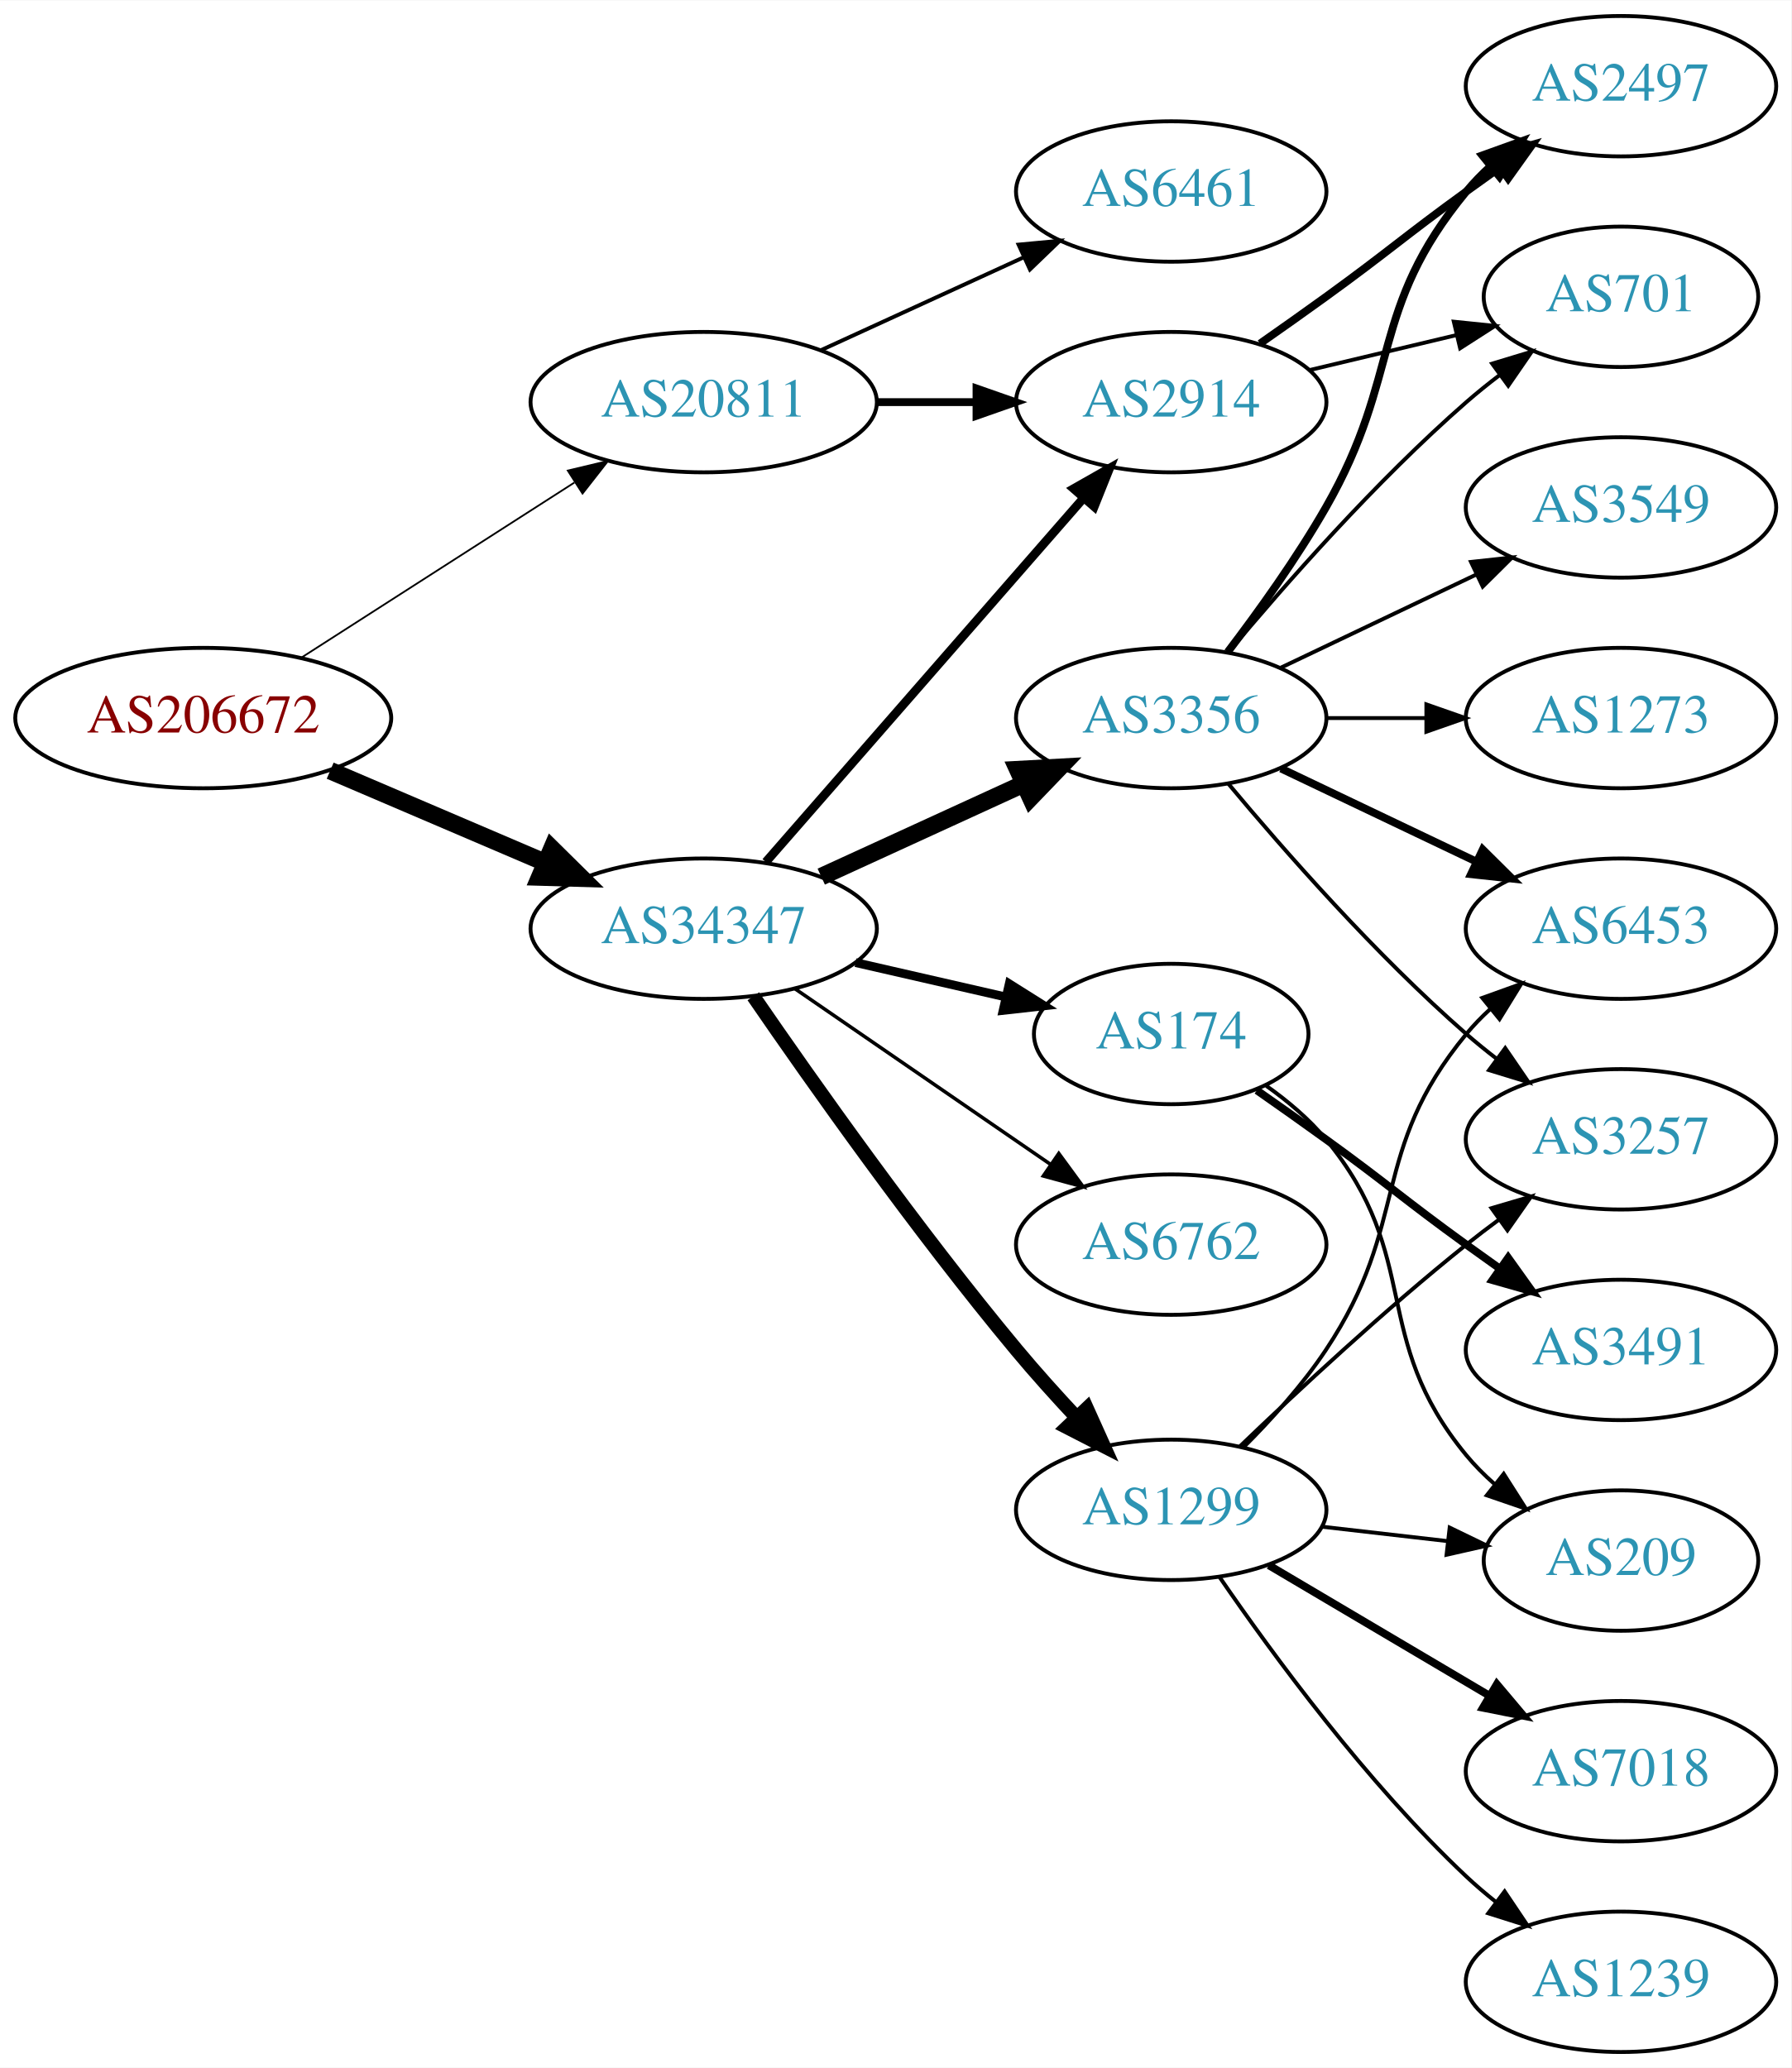
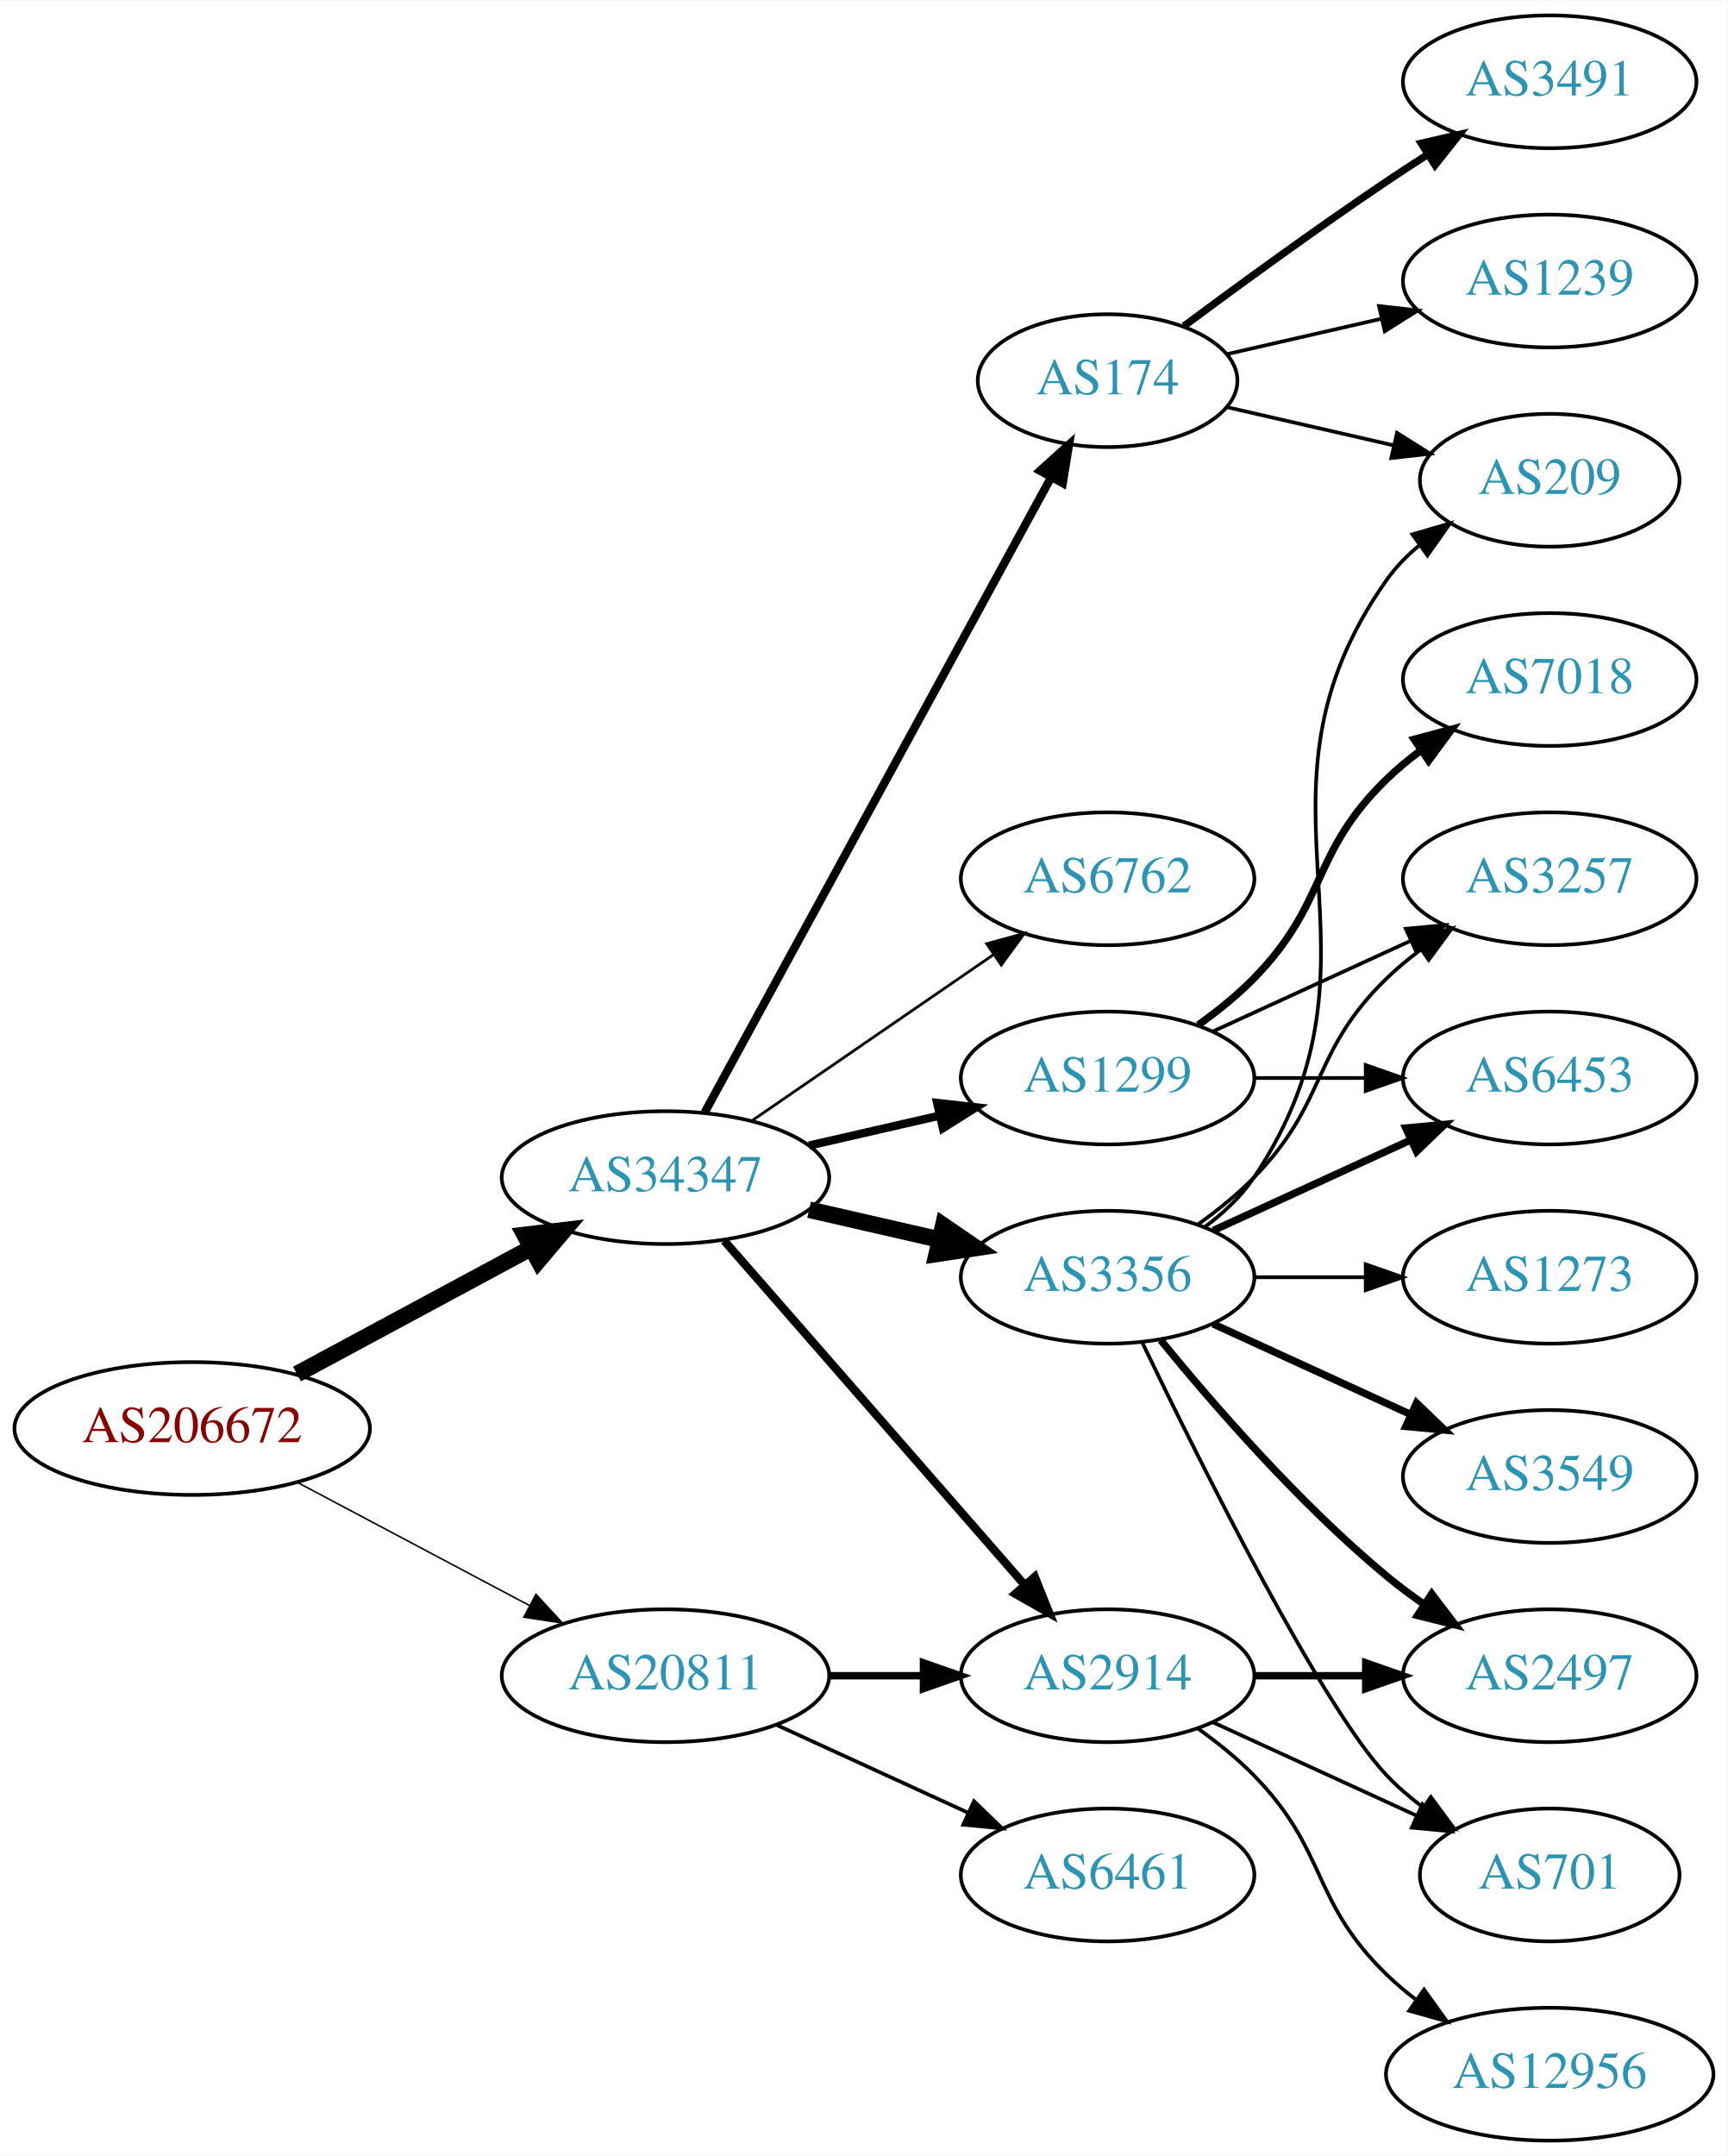
- <svg xmlns="http://www.w3.org/2000/svg" xmlns:xlink="http://www.w3.org/1999/xlink" width="459pt" height="530pt" viewBox="0.00 0.00 459.17 530.00">
-   <g id="graph0" class="graph" transform="scale(1 1) rotate(0) translate(4 526)">
-     <polygon fill="white" stroke="none" points="-4,4 -4,-526 455.17,-526 455.17,4 -4,4" />
+ <svg xmlns="http://www.w3.org/2000/svg" xmlns:xlink="http://www.w3.org/1999/xlink" width="468pt" height="584pt" viewBox="0.00 0.00 468.27 584.00">
+   <g id="graph0" class="graph" transform="scale(1 1) rotate(0) translate(4 580)">
+     <polygon fill="white" stroke="none" points="-4,4 -4,-580 464.269,-580 464.269,4 -4,4" />
    <g id="node1" class="node">
      <g id="a_node1">
        <a xlink:href="/asn/206672" xlink:title="AS206672 ~ Logispin Austria GmbH [AT]">
-           <ellipse fill="#ffffff" stroke="black" cx="48.096" cy="-342" rx="48.192" ry="18" />
-           <text text-anchor="middle" x="48.096" y="-338.3" font-family="Times,serif" font-size="14.00" fill="#880000">AS206672</text>
+           <ellipse fill="#ffffff" stroke="black" cx="48.096" cy="-193" rx="48.192" ry="18" />
+           <text text-anchor="middle" x="48.096" y="-189.3" font-family="Times,serif" font-size="14.00" fill="#880000">AS206672</text>
        </a>
      </g>
    </g>
    <g id="node2" class="node">
      <g id="a_node2">
        <a xlink:href="/asn/20811" xlink:title="AS20811 ~ Brennercom S.p.A. [IT]">
-           <ellipse fill="#ffffff" stroke="black" cx="176.388" cy="-423" rx="44.393" ry="18" />
-           <text text-anchor="middle" x="176.388" y="-419.3" font-family="Times,serif" font-size="14.00" fill="#2c94b3">AS20811</text>
+           <ellipse fill="#ffffff" stroke="black" cx="176.388" cy="-126" rx="44.393" ry="18" />
+           <text text-anchor="middle" x="176.388" y="-122.3" font-family="Times,serif" font-size="14.00" fill="#2c94b3">AS20811</text>
        </a>
      </g>
    </g>
    <g id="edge1" class="edge">
-       <path fill="none" stroke="black" stroke-width="0.45" d="M73.147,-357.426C93.024,-370.174 121.421,-388.387 143.246,-402.385" />
-       <polygon fill="black" stroke="black" stroke-width="0.45" points="141.546,-405.453 151.853,-407.905 145.325,-399.561 141.546,-405.453" />
+       <path fill="none" stroke="black" stroke-width="0.422" d="M76.499,-178.462C94.995,-168.65 119.591,-155.601 139.626,-144.972" />
+       <polygon fill="black" stroke="black" stroke-width="0.422" points="141.278,-148.058 148.471,-140.279 137.997,-141.874 141.278,-148.058" />
    </g>
    <g id="node3" class="node">
      <g id="a_node3">
        <a xlink:href="/asn/34347" xlink:title="AS34347 ~ HALLAG Kommunal GmbH [AT]">
-           <ellipse fill="#ffffff" stroke="black" cx="176.388" cy="-288" rx="44.393" ry="18" />
-           <text text-anchor="middle" x="176.388" y="-284.3" font-family="Times,serif" font-size="14.00" fill="#2c94b3">AS34347</text>
+           <ellipse fill="#ffffff" stroke="black" cx="176.388" cy="-261" rx="44.393" ry="18" />
+           <text text-anchor="middle" x="176.388" y="-257.3" font-family="Times,serif" font-size="14.00" fill="#2c94b3">AS34347</text>
        </a>
      </g>
    </g>
    <g id="edge2" class="edge">
-       <path fill="none" stroke="black" stroke-width="4.5" d="M80.639,-328.513C97.283,-321.396 117.873,-312.592 135.604,-305.011" />
-       <polygon fill="black" stroke="black" stroke-width="4.5" points="137.469,-308.495 145.116,-300.943 134.373,-301.255 137.469,-308.495" />
+       <path fill="none" stroke="black" stroke-width="4.5" d="M76.499,-207.755C95.121,-217.782 119.926,-231.137 140.034,-241.964" />
+       <polygon fill="black" stroke="black" stroke-width="4.5" points="138.231,-245.466 148.903,-246.74 141.965,-238.532 138.231,-245.466" />
    </g>
    <g id="node4" class="node">
      <g id="a_node4">
-         <a xlink:href="/asn/6461" xlink:title="AS6461 ~ Zayo Bandwidth [US]">
-           <ellipse fill="#ffffff" stroke="black" cx="296.23" cy="-477" rx="39.794" ry="18" />
-           <text text-anchor="middle" x="296.23" y="-473.3" font-family="Times,serif" font-size="14.00" fill="#2c94b3">AS6461</text>
+         <a xlink:href="/asn/2914" xlink:title="AS2914 ~ NTT America, Inc. [US]">
+           <ellipse fill="#ffffff" stroke="black" cx="296.23" cy="-126" rx="39.794" ry="18" />
+           <text text-anchor="middle" x="296.23" y="-122.3" font-family="Times,serif" font-size="14.00" fill="#2c94b3">AS2914</text>
        </a>
      </g>
    </g>
    <g id="edge3" class="edge">
-       <path fill="none" stroke="black" d="M206.517,-436.348C222.128,-443.502 241.526,-452.391 258.198,-460.03" />
-       <polygon fill="black" stroke="black" points="257.101,-463.378 267.65,-464.362 260.017,-457.014 257.101,-463.378" />
+       <path fill="none" stroke="black" stroke-width="2" d="M220.599,-126C228.911,-126 237.674,-126 246.156,-126" />
+       <polygon fill="black" stroke="black" stroke-width="2" points="246.315,-129.5 256.315,-126 246.315,-122.5 246.315,-129.5" />
    </g>
    <g id="node5" class="node">
      <g id="a_node5">
-         <a xlink:href="/asn/2914" xlink:title="AS2914 ~ NTT America, Inc. [US]">
-           <ellipse fill="#ffffff" stroke="black" cx="296.23" cy="-423" rx="39.794" ry="18" />
-           <text text-anchor="middle" x="296.23" y="-419.3" font-family="Times,serif" font-size="14.00" fill="#2c94b3">AS2914</text>
+         <a xlink:href="/asn/6461" xlink:title="AS6461 ~ Zayo Bandwidth [US]">
+           <ellipse fill="#ffffff" stroke="black" cx="296.23" cy="-72" rx="39.794" ry="18" />
+           <text text-anchor="middle" x="296.23" y="-68.3" font-family="Times,serif" font-size="14.00" fill="#2c94b3">AS6461</text>
        </a>
      </g>
    </g>
    <g id="edge4" class="edge">
-       <path fill="none" stroke="black" stroke-width="2" d="M220.599,-423C228.911,-423 237.674,-423 246.156,-423" />
-       <polygon fill="black" stroke="black" stroke-width="2" points="246.315,-426.5 256.315,-423 246.315,-419.5 246.315,-426.5" />
-     </g>
-     <g id="edge9" class="edge">
-       <path fill="none" stroke="black" stroke-width="2.25" d="M192.312,-305.098C212.855,-328.631 249.974,-371.155 273.571,-398.187" />
-       <polygon fill="black" stroke="black" stroke-width="2.25" points="271.214,-400.809 280.426,-406.041 276.487,-396.206 271.214,-400.809" />
+       <path fill="none" stroke="black" d="M206.517,-112.652C222.128,-105.498 241.526,-96.609 258.198,-88.969" />
+       <polygon fill="black" stroke="black" points="260.017,-91.986 267.65,-84.638 257.101,-85.622 260.017,-91.986" />
+     </g>
+     <g id="edge8" class="edge">
+       <path fill="none" stroke="black" stroke-width="2.25" d="M192.312,-243.902C212.855,-220.369 249.974,-177.845 273.571,-150.813" />
+       <polygon fill="black" stroke="black" stroke-width="2.25" points="276.487,-152.794 280.426,-142.959 271.214,-148.191 276.487,-152.794" />
    </g>
    <g id="node6" class="node">
      <g id="a_node6">
-         <a xlink:href="/asn/3356" xlink:title="AS3356 ~ Level 3 Parent, LLC [US]">
-           <ellipse fill="#ffffff" stroke="black" cx="296.23" cy="-342" rx="39.794" ry="18" />
-           <text text-anchor="middle" x="296.23" y="-338.3" font-family="Times,serif" font-size="14.00" fill="#2c94b3">AS3356</text>
+         <a xlink:href="/asn/1299" xlink:title="AS1299 ~ Telia Carrier [EU]">
+           <ellipse fill="#ffffff" stroke="black" cx="296.23" cy="-288" rx="39.794" ry="18" />
+           <text text-anchor="middle" x="296.23" y="-284.3" font-family="Times,serif" font-size="14.00" fill="#2c94b3">AS1299</text>
        </a>
      </g>
    </g>
    <g id="edge5" class="edge">
-       <path fill="none" stroke="black" stroke-width="4.5" d="M206.517,-301.348C222.128,-308.502 241.526,-317.391 258.198,-325.03" />
-       <polygon fill="black" stroke="black" stroke-width="4.5" points="256.919,-328.775 267.65,-329.362 260.199,-321.616 256.919,-328.775" />
+       <path fill="none" stroke="black" stroke-width="2.25" d="M215.322,-269.692C226.563,-272.267 238.976,-275.111 250.599,-277.774" />
+       <polygon fill="black" stroke="black" stroke-width="2.25" points="250.031,-281.235 260.56,-280.057 251.595,-274.412 250.031,-281.235" />
    </g>
    <g id="node7" class="node">
      <g id="a_node7">
-         <a xlink:href="/asn/174" xlink:title="AS174 ~ Cogent Communications [US]">
-           <ellipse fill="#ffffff" stroke="black" cx="296.23" cy="-261" rx="35.194" ry="18" />
-           <text text-anchor="middle" x="296.23" y="-257.3" font-family="Times,serif" font-size="14.00" fill="#2c94b3">AS174</text>
+         <a xlink:href="/asn/3356" xlink:title="AS3356 ~ Level 3 Parent, LLC [US]">
+           <ellipse fill="#ffffff" stroke="black" cx="296.23" cy="-234" rx="39.794" ry="18" />
+           <text text-anchor="middle" x="296.23" y="-230.3" font-family="Times,serif" font-size="14.00" fill="#2c94b3">AS3356</text>
        </a>
      </g>
    </g>
    <g id="edge6" class="edge">
-       <path fill="none" stroke="black" stroke-width="2.25" d="M215.322,-279.308C227.639,-276.486 241.364,-273.342 253.915,-270.466" />
-       <polygon fill="black" stroke="black" stroke-width="2.25" points="254.714,-273.874 263.68,-268.229 253.15,-267.051 254.714,-273.874" />
+       <path fill="none" stroke="black" stroke-width="4.5" d="M215.322,-252.308C226.563,-249.733 238.976,-246.889 250.599,-244.226" />
+       <polygon fill="black" stroke="black" stroke-width="4.5" points="251.692,-248.015 260.56,-241.943 249.934,-240.339 251.692,-248.015" />
    </g>
    <g id="node8" class="node">
      <g id="a_node8">
-         <a xlink:href="/asn/1299" xlink:title="AS1299 ~ Telia Carrier [EU]">
-           <ellipse fill="#ffffff" stroke="black" cx="296.23" cy="-139" rx="39.794" ry="18" />
-           <text text-anchor="middle" x="296.23" y="-135.3" font-family="Times,serif" font-size="14.00" fill="#2c94b3">AS1299</text>
+         <a xlink:href="/asn/174" xlink:title="AS174 ~ Cogent Communications [US]">
+           <ellipse fill="#ffffff" stroke="black" cx="296.23" cy="-477" rx="35.194" ry="18" />
+           <text text-anchor="middle" x="296.23" y="-473.3" font-family="Times,serif" font-size="14.00" fill="#2c94b3">AS174</text>
        </a>
      </g>
    </g>
    <g id="edge7" class="edge">
-       <path fill="none" stroke="black" stroke-width="3.6" d="M189.107,-270.674C204.041,-248.922 230.995,-210.734 256.584,-180 261.403,-174.212 266.819,-168.196 272.038,-162.614" />
-       <polygon fill="black" stroke="black" stroke-width="3.6" points="274.606,-164.992 278.957,-155.332 269.531,-160.171 274.606,-164.992" />
+       <path fill="none" stroke="black" stroke-width="2.25" d="M187.031,-278.676C207.764,-316.679 256.667,-406.316 280.986,-450.89" />
+       <polygon fill="black" stroke="black" stroke-width="2.25" points="277.921,-452.581 285.783,-459.683 284.066,-449.228 277.921,-452.581" />
    </g>
    <g id="node9" class="node">
      <g id="a_node9">
        <a xlink:href="/asn/6762" xlink:title="AS6762 ~ TELECOM ITALIA SPARKLE S.p.A. [IT]">
-           <ellipse fill="#ffffff" stroke="black" cx="296.23" cy="-207" rx="39.794" ry="18" />
-           <text text-anchor="middle" x="296.23" y="-203.3" font-family="Times,serif" font-size="14.00" fill="#2c94b3">AS6762</text>
-         </a>
-       </g>
-     </g>
-     <g id="edge8" class="edge">
-       <path fill="none" stroke="black" stroke-width="0.9" d="M199.83,-272.574C218.412,-259.802 244.972,-241.545 265.352,-227.537" />
-       <polygon fill="black" stroke="black" stroke-width="0.9" points="267.408,-230.371 273.666,-221.822 263.443,-224.602 267.408,-230.371" />
+           <ellipse fill="#ffffff" stroke="black" cx="296.23" cy="-342" rx="39.794" ry="18" />
+           <text text-anchor="middle" x="296.23" y="-338.3" font-family="Times,serif" font-size="14.00" fill="#2c94b3">AS6762</text>
+         </a>
+       </g>
+     </g>
+     <g id="edge9" class="edge">
+       <path fill="none" stroke="black" stroke-width="0.75" d="M199.83,-276.426C218.412,-289.198 244.972,-307.455 265.352,-321.463" />
+       <polygon fill="black" stroke="black" stroke-width="0.75" points="263.443,-324.398 273.666,-327.178 267.408,-318.629 263.443,-324.398" />
+     </g>
+     <g id="node13" class="node">
+       <g id="a_node13">
+         <a xlink:href="/asn/2497" xlink:title="AS2497 ~ Internet Initiative Japan Inc. [JP]">
+           <ellipse fill="#ffffff" stroke="black" cx="416.073" cy="-126" rx="39.794" ry="18" />
+           <text text-anchor="middle" x="416.073" y="-122.3" font-family="Times,serif" font-size="14.00" fill="#2c94b3">AS2497</text>
+         </a>
+       </g>
+     </g>
+     <g id="edge23" class="edge">
+       <path fill="none" stroke="black" stroke-width="2" d="M336.143,-126C345.696,-126 356.046,-126 366.008,-126" />
+       <polygon fill="black" stroke="black" stroke-width="2" points="366.201,-129.5 376.201,-126 366.201,-122.5 366.201,-129.5" />
+     </g>
+     <g id="node18" class="node">
+       <g id="a_node18">
+         <a xlink:href="/asn/701" xlink:title="AS701 ~ UUNET [US]">
+           <ellipse fill="#ffffff" stroke="black" cx="416.073" cy="-72" rx="35.194" ry="18" />
+           <text text-anchor="middle" x="416.073" y="-68.3" font-family="Times,serif" font-size="14.00" fill="#2c94b3">AS701</text>
+         </a>
+       </g>
+     </g>
+     <g id="edge24" class="edge">
+       <path fill="none" stroke="black" d="M324.859,-113.339C341.275,-105.817 362.257,-96.202 379.854,-88.139" />
+       <polygon fill="black" stroke="black" points="381.598,-91.189 389.231,-83.842 378.682,-84.826 381.598,-91.189" />
+     </g>
+     <g id="node20" class="node">
+       <g id="a_node20">
+         <a xlink:href="/asn/12956" xlink:title="AS12956 ~ TELXIUS [ES]">
+           <ellipse fill="#ffffff" stroke="black" cx="416.073" cy="-18" rx="44.393" ry="18" />
+           <text text-anchor="middle" x="416.073" y="-14.3" font-family="Times,serif" font-size="14.00" fill="#2c94b3">AS12956</text>
+         </a>
+       </g>
+     </g>
+     <g id="edge25" class="edge">
+       <path fill="none" stroke="black" d="M320.824,-111.611C326.08,-107.852 331.412,-103.563 335.877,-99 356.049,-78.383 351.183,-65.094 371.877,-45 374.363,-42.586 377.1,-40.278 379.953,-38.1" />
+       <polygon fill="black" stroke="black" points="382.008,-40.934 388.189,-32.329 377.991,-35.202 382.008,-40.934" />
+     </g>
+     <g id="node15" class="node">
+       <g id="a_node15">
+         <a xlink:href="/asn/3257" xlink:title="AS3257 ~ GTT [DE]">
+           <ellipse fill="#ffffff" stroke="black" cx="416.073" cy="-342" rx="39.794" ry="18" />
+           <text text-anchor="middle" x="416.073" y="-338.3" font-family="Times,serif" font-size="14.00" fill="#2c94b3">AS3257</text>
+         </a>
+       </g>
+     </g>
+     <g id="edge20" class="edge">
+       <path fill="none" stroke="black" d="M324.859,-300.661C340.816,-307.973 361.087,-317.261 378.369,-325.181" />
+       <polygon fill="black" stroke="black" points="377.068,-328.435 387.617,-329.419 379.984,-322.071 377.068,-328.435" />
+     </g>
+     <g id="node16" class="node">
+       <g id="a_node16">
+         <a xlink:href="/asn/6453" xlink:title="AS6453 ~ TATA COMMUNICATIONS (AMERICA) INC [US]">
+           <ellipse fill="#ffffff" stroke="black" cx="416.073" cy="-288" rx="39.794" ry="18" />
+           <text text-anchor="middle" x="416.073" y="-284.3" font-family="Times,serif" font-size="14.00" fill="#2c94b3">AS6453</text>
+         </a>
+       </g>
+     </g>
+     <g id="edge22" class="edge">
+       <path fill="none" stroke="black" d="M336.143,-288C345.696,-288 356.046,-288 366.008,-288" />
+       <polygon fill="black" stroke="black" points="366.201,-291.5 376.201,-288 366.201,-284.5 366.201,-291.5" />
+     </g>
+     <g id="node19" class="node">
+       <g id="a_node19">
+         <a xlink:href="/asn/7018" xlink:title="AS7018 ~ AT&amp;T Services, Inc. [US]">
+           <ellipse fill="#ffffff" stroke="black" cx="416.073" cy="-396" rx="39.794" ry="18" />
+           <text text-anchor="middle" x="416.073" y="-392.3" font-family="Times,serif" font-size="14.00" fill="#2c94b3">AS7018</text>
+         </a>
+       </g>
+     </g>
+     <g id="edge21" class="edge">
+       <path fill="none" stroke="black" stroke-width="2" d="M320.824,-302.389C326.08,-306.148 331.412,-310.437 335.877,-315 356.049,-335.617 351.183,-348.906 371.877,-369 374.722,-371.763 377.896,-374.386 381.196,-376.834" />
+       <polygon fill="black" stroke="black" stroke-width="2" points="379.312,-379.786 389.544,-382.538 383.261,-374.006 379.312,-379.786" />
+     </g>
+     <g id="node12" class="node">
+       <g id="a_node12">
+         <a xlink:href="/asn/209" xlink:title="AS209 ~ CenturyLink Communications, LLC [US]">
+           <ellipse fill="#ffffff" stroke="black" cx="416.073" cy="-450" rx="35.194" ry="18" />
+           <text text-anchor="middle" x="416.073" y="-446.3" font-family="Times,serif" font-size="14.00" fill="#2c94b3">AS209</text>
+         </a>
+       </g>
+     </g>
+     <g id="edge18" class="edge">
+       <path fill="none" stroke="black" d="M322.549,-247.607C327.605,-251.351 332.417,-255.831 335.877,-261 376.901,-322.294 329.297,-362.775 371.877,-423 374.346,-426.493 377.425,-429.63 380.795,-432.421" />
+       <polygon fill="black" stroke="black" points="378.863,-435.343 389.034,-438.31 382.933,-429.648 378.863,-435.343" />
+     </g>
+     <g id="edge13" class="edge">
+       <path fill="none" stroke="black" stroke-width="2" d="M310.649,-216.935C324.764,-199.625 348.178,-172.655 371.877,-153 375.093,-150.332 378.594,-147.73 382.164,-145.259" />
+       <polygon fill="black" stroke="black" stroke-width="2" points="384.088,-148.183 390.52,-139.764 380.242,-142.334 384.088,-148.183" />
+     </g>
+     <g id="node14" class="node">
+       <g id="a_node14">
+         <a xlink:href="/asn/3549" xlink:title="AS3549 ~ Level 3 Parent, LLC [US]">
+           <ellipse fill="#ffffff" stroke="black" cx="416.073" cy="-180" rx="39.794" ry="18" />
+           <text text-anchor="middle" x="416.073" y="-176.3" font-family="Times,serif" font-size="14.00" fill="#2c94b3">AS3549</text>
+         </a>
+       </g>
+     </g>
+     <g id="edge14" class="edge">
+       <path fill="none" stroke="black" stroke-width="2" d="M324.859,-221.339C340.816,-214.027 361.087,-204.739 378.369,-196.819" />
+       <polygon fill="black" stroke="black" stroke-width="2" points="379.984,-199.929 387.617,-192.581 377.068,-193.565 379.984,-199.929" />
+     </g>
+     <g id="edge15" class="edge">
+       <path fill="none" stroke="black" d="M320.824,-248.389C326.08,-252.148 331.412,-256.437 335.877,-261 356.049,-281.617 351.183,-294.906 371.877,-315 374.722,-317.763 377.896,-320.386 381.196,-322.834" />
+       <polygon fill="black" stroke="black" points="379.312,-325.786 389.544,-328.538 383.261,-320.006 379.312,-325.786" />
+     </g>
+     <g id="edge16" class="edge">
+       <path fill="none" stroke="black" stroke-width="2" d="M324.859,-246.661C340.816,-253.973 361.087,-263.261 378.369,-271.181" />
+       <polygon fill="black" stroke="black" stroke-width="2" points="377.068,-274.435 387.617,-275.419 379.984,-268.071 377.068,-274.435" />
    </g>
    <g id="node17" class="node">
      <g id="a_node17">
-         <a xlink:href="/asn/2497" xlink:title="AS2497 ~ Internet Initiative Japan Inc. [JP]">
-           <ellipse fill="#ffffff" stroke="black" cx="411.523" cy="-504" rx="39.794" ry="18" />
-           <text text-anchor="middle" x="411.523" y="-500.3" font-family="Times,serif" font-size="14.00" fill="#2c94b3">AS2497</text>
-         </a>
-       </g>
-     </g>
-     <g id="edge24" class="edge">
-       <path fill="none" stroke="black" stroke-width="2" d="M318.987,-438.009C324.522,-441.879 330.44,-446.064 335.877,-450 352.076,-461.729 355.677,-465.271 371.877,-477 374.68,-479.029 377.611,-481.125 380.552,-483.21" />
-       <polygon fill="black" stroke="black" stroke-width="2" points="378.574,-486.097 388.766,-488.991 382.603,-480.373 378.574,-486.097" />
-     </g>
-     <g id="node19" class="node">
-       <g id="a_node19">
-         <a xlink:href="/asn/701" xlink:title="AS701 ~ UUNET [US]">
-           <ellipse fill="#ffffff" stroke="black" cx="411.523" cy="-450" rx="35.194" ry="18" />
-           <text text-anchor="middle" x="411.523" y="-446.3" font-family="Times,serif" font-size="14.00" fill="#2c94b3">AS701</text>
-         </a>
-       </g>
-     </g>
-     <g id="edge23" class="edge">
-       <path fill="none" stroke="black" d="M331.837,-431.248C343.632,-434.058 356.937,-437.229 369.204,-440.153" />
-       <polygon fill="black" stroke="black" points="368.67,-443.624 379.209,-442.537 370.293,-436.814 368.67,-443.624" />
-     </g>
-     <g id="node12" class="node">
-       <g id="a_node12">
-         <a xlink:href="/asn/3257" xlink:title="AS3257 ~ GTT [DE]">
-           <ellipse fill="#ffffff" stroke="black" cx="411.523" cy="-234" rx="39.794" ry="18" />
-           <text text-anchor="middle" x="411.523" y="-230.3" font-family="Times,serif" font-size="14.00" fill="#2c94b3">AS3257</text>
+         <a xlink:href="/asn/1273" xlink:title="AS1273 ~ Vodafone Group PLC [EU]">
+           <ellipse fill="#ffffff" stroke="black" cx="416.073" cy="-234" rx="39.794" ry="18" />
+           <text text-anchor="middle" x="416.073" y="-230.3" font-family="Times,serif" font-size="14.00" fill="#2c94b3">AS1273</text>
        </a>
      </g>
    </g>
    <g id="edge17" class="edge">
-       <path fill="none" stroke="black" d="M310.86,-325.183C325.143,-308.071 348.689,-281.255 371.877,-261 374.342,-258.846 376.981,-256.706 379.678,-254.628" />
-       <polygon fill="black" stroke="black" points="381.851,-257.375 387.832,-248.63 377.703,-251.736 381.851,-257.375" />
-     </g>
-     <g id="node15" class="node">
-       <g id="a_node15">
-         <a xlink:href="/asn/6453" xlink:title="AS6453 ~ TATA COMMUNICATIONS (AMERICA) INC [US]">
-           <ellipse fill="#ffffff" stroke="black" cx="411.523" cy="-288" rx="39.794" ry="18" />
-           <text text-anchor="middle" x="411.523" y="-284.3" font-family="Times,serif" font-size="14.00" fill="#2c94b3">AS6453</text>
-         </a>
-       </g>
+       <path fill="none" stroke="black" d="M336.143,-234C345.696,-234 356.046,-234 366.008,-234" />
+       <polygon fill="black" stroke="black" points="366.201,-237.5 376.201,-234 366.201,-230.5 366.201,-237.5" />
    </g>
    <g id="edge19" class="edge">
-       <path fill="none" stroke="black" stroke-width="2" d="M324.367,-329.066C339.361,-321.919 358.182,-312.948 374.405,-305.215" />
-       <polygon fill="black" stroke="black" stroke-width="2" points="376.087,-308.291 383.608,-300.829 373.075,-301.972 376.087,-308.291" />
-     </g>
-     <g id="node16" class="node">
-       <g id="a_node16">
-         <a xlink:href="/asn/3549" xlink:title="AS3549 ~ Level 3 Parent, LLC [US]">
-           <ellipse fill="#ffffff" stroke="black" cx="411.523" cy="-396" rx="39.794" ry="18" />
-           <text text-anchor="middle" x="411.523" y="-392.3" font-family="Times,serif" font-size="14.00" fill="#2c94b3">AS3549</text>
-         </a>
-       </g>
-     </g>
-     <g id="edge18" class="edge">
-       <path fill="none" stroke="black" d="M324.367,-354.934C339.361,-362.081 358.182,-371.052 374.405,-378.785" />
-       <polygon fill="black" stroke="black" points="373.075,-382.028 383.608,-383.171 376.087,-375.709 373.075,-382.028" />
-     </g>
-     <g id="edge20" class="edge">
-       <path fill="none" stroke="black" stroke-width="2" d="M310.691,-358.913C318.584,-369.27 328.434,-382.992 335.877,-396 355.441,-430.194 346.812,-446.606 371.877,-477 373.732,-479.25 375.819,-481.396 378.038,-483.424" />
-       <polygon fill="black" stroke="black" stroke-width="2" points="375.973,-486.256 385.942,-489.844 380.386,-480.823 375.973,-486.256" />
-     </g>
-     <g id="node18" class="node">
-       <g id="a_node18">
-         <a xlink:href="/asn/1273" xlink:title="AS1273 ~ Vodafone Group PLC [EU]">
-           <ellipse fill="#ffffff" stroke="black" cx="411.523" cy="-342" rx="39.794" ry="18" />
-           <text text-anchor="middle" x="411.523" y="-338.3" font-family="Times,serif" font-size="14.00" fill="#2c94b3">AS1273</text>
-         </a>
-       </g>
-     </g>
-     <g id="edge21" class="edge">
-       <path fill="none" stroke="black" d="M335.902,-342C344.105,-342 352.869,-342 361.401,-342" />
-       <polygon fill="black" stroke="black" points="361.641,-345.5 371.641,-342 361.641,-338.5 361.641,-345.5" />
-     </g>
-     <g id="edge22" class="edge">
-       <path fill="none" stroke="black" d="M310.86,-358.817C325.143,-375.929 348.689,-402.745 371.877,-423 374.546,-425.332 377.419,-427.648 380.35,-429.886" />
-       <polygon fill="black" stroke="black" points="378.5,-432.87 388.641,-435.939 382.627,-427.216 378.5,-432.87" />
+       <path fill="none" stroke="black" d="M305.577,-216.405C321.044,-184.268 354.19,-117.66 371.877,-99 374.82,-95.895 378.193,-92.999 381.729,-90.345" />
+       <polygon fill="black" stroke="black" points="383.858,-93.129 390.148,-84.603 379.914,-87.346 383.858,-93.129" />
    </g>
    <g id="node10" class="node">
      <g id="a_node10">
-         <a xlink:href="/asn/3491" xlink:title="AS3491 ~ PCCW Global, Inc. [US]">
-           <ellipse fill="#ffffff" stroke="black" cx="411.523" cy="-180" rx="39.794" ry="18" />
-           <text text-anchor="middle" x="411.523" y="-176.3" font-family="Times,serif" font-size="14.00" fill="#2c94b3">AS3491</text>
+         <a xlink:href="/asn/1239" xlink:title="AS1239 ~ Sprint [US]">
+           <ellipse fill="#ffffff" stroke="black" cx="416.073" cy="-504" rx="39.794" ry="18" />
+           <text text-anchor="middle" x="416.073" y="-500.3" font-family="Times,serif" font-size="14.00" fill="#2c94b3">AS1239</text>
        </a>
      </g>
    </g>
    <g id="edge10" class="edge">
-       <path fill="none" stroke="black" stroke-width="2" d="M318.18,-246.555C323.943,-242.529 330.175,-238.128 335.877,-234 352.076,-222.271 355.677,-218.729 371.877,-207 374.68,-204.971 377.611,-202.875 380.552,-200.79" />
-       <polygon fill="black" stroke="black" stroke-width="2" points="382.603,-203.627 388.766,-195.009 378.574,-197.903 382.603,-203.627" />
+       <path fill="none" stroke="black" d="M328.5,-484.165C341.34,-487.106 356.444,-490.567 370.412,-493.767" />
+       <polygon fill="black" stroke="black" points="369.803,-497.219 380.332,-496.04 371.367,-490.395 369.803,-497.219" />
    </g>
    <g id="node11" class="node">
      <g id="a_node11">
-         <a xlink:href="/asn/209" xlink:title="AS209 ~ CenturyLink Communications, LLC [US]">
-           <ellipse fill="#ffffff" stroke="black" cx="411.523" cy="-126" rx="35.194" ry="18" />
-           <text text-anchor="middle" x="411.523" y="-122.3" font-family="Times,serif" font-size="14.00" fill="#2c94b3">AS209</text>
+         <a xlink:href="/asn/3491" xlink:title="AS3491 ~ PCCW Global, Inc. [US]">
+           <ellipse fill="#ffffff" stroke="black" cx="416.073" cy="-558" rx="39.794" ry="18" />
+           <text text-anchor="middle" x="416.073" y="-554.3" font-family="Times,serif" font-size="14.00" fill="#2c94b3">AS3491</text>
        </a>
      </g>
    </g>
    <g id="edge11" class="edge">
-       <path fill="none" stroke="black" d="M320.603,-247.712C326.107,-243.809 331.607,-239.178 335.877,-234 360.941,-203.606 346.812,-183.394 371.877,-153 374.012,-150.411 376.454,-147.959 379.051,-145.666" />
-       <polygon fill="black" stroke="black" points="381.459,-148.225 387.15,-139.288 377.128,-142.725 381.459,-148.225" />
-     </g>
-     <g id="edge15" class="edge">
-       <path fill="none" stroke="black" d="M334.955,-134.671C345.19,-133.497 356.355,-132.216 366.887,-131.007" />
-       <polygon fill="black" stroke="black" points="367.613,-134.447 377.149,-129.83 366.815,-127.492 367.613,-134.447" />
+       <path fill="none" stroke="black" stroke-width="2" d="M316.932,-491.81C331.834,-502.875 352.902,-518.228 371.877,-531 375.426,-533.389 379.176,-535.839 382.924,-538.242" />
+       <polygon fill="black" stroke="black" stroke-width="2" points="381.251,-541.325 391.573,-543.712 384.993,-535.409 381.251,-541.325" />
    </g>
    <g id="edge12" class="edge">
-       <path fill="none" stroke="black" d="M313.874,-155.312C328.649,-169.51 351.062,-190.363 371.877,-207 374.58,-209.161 377.444,-211.344 380.343,-213.484" />
-       <polygon fill="black" stroke="black" points="378.334,-216.35 388.498,-219.344 382.419,-210.666 378.334,-216.35" />
-     </g>
-     <g id="node13" class="node">
-       <g id="a_node13">
-         <a xlink:href="/asn/7018" xlink:title="AS7018 ~ AT&amp;T Services, Inc. [US]">
-           <ellipse fill="#ffffff" stroke="black" cx="411.523" cy="-72" rx="39.794" ry="18" />
-           <text text-anchor="middle" x="411.523" y="-68.3" font-family="Times,serif" font-size="14.00" fill="#2c94b3">AS7018</text>
-         </a>
-       </g>
-     </g>
-     <g id="edge13" class="edge">
-       <path fill="none" stroke="black" stroke-width="2" d="M321.257,-124.791C337.629,-115.109 359.516,-102.165 377.52,-91.518" />
-       <polygon fill="black" stroke="black" stroke-width="2" points="379.705,-94.291 386.531,-86.189 376.142,-88.266 379.705,-94.291" />
-     </g>
-     <g id="node14" class="node">
-       <g id="a_node14">
-         <a xlink:href="/asn/1239" xlink:title="AS1239 ~ Sprint [US]">
-           <ellipse fill="#ffffff" stroke="black" cx="411.523" cy="-18" rx="39.794" ry="18" />
-           <text text-anchor="middle" x="411.523" y="-14.3" font-family="Times,serif" font-size="14.00" fill="#2c94b3">AS1239</text>
-         </a>
-       </g>
-     </g>
-     <g id="edge14" class="edge">
-       <path fill="none" stroke="black" d="M308.587,-121.817C322.196,-101.972 346.374,-68.985 371.877,-45 374.261,-42.757 376.845,-40.556 379.506,-38.438" />
-       <polygon fill="black" stroke="black" points="381.695,-41.171 387.603,-32.377 377.5,-35.567 381.695,-41.171" />
-     </g>
-     <g id="edge16" class="edge">
-       <path fill="none" stroke="black" d="M314.787,-155.054C321.943,-162.212 329.917,-171.041 335.877,-180 357.698,-212.8 346.812,-230.606 371.877,-261 373.732,-263.25 375.819,-265.396 378.038,-267.424" />
-       <polygon fill="black" stroke="black" points="375.973,-270.256 385.942,-273.844 380.386,-264.823 375.973,-270.256" />
+       <path fill="none" stroke="black" d="M328.5,-469.835C342.351,-466.662 358.837,-462.885 373.688,-459.482" />
+       <polygon fill="black" stroke="black" points="374.691,-462.843 383.656,-457.198 373.127,-456.02 374.691,-462.843" />
    </g>
  </g>
</svg>
